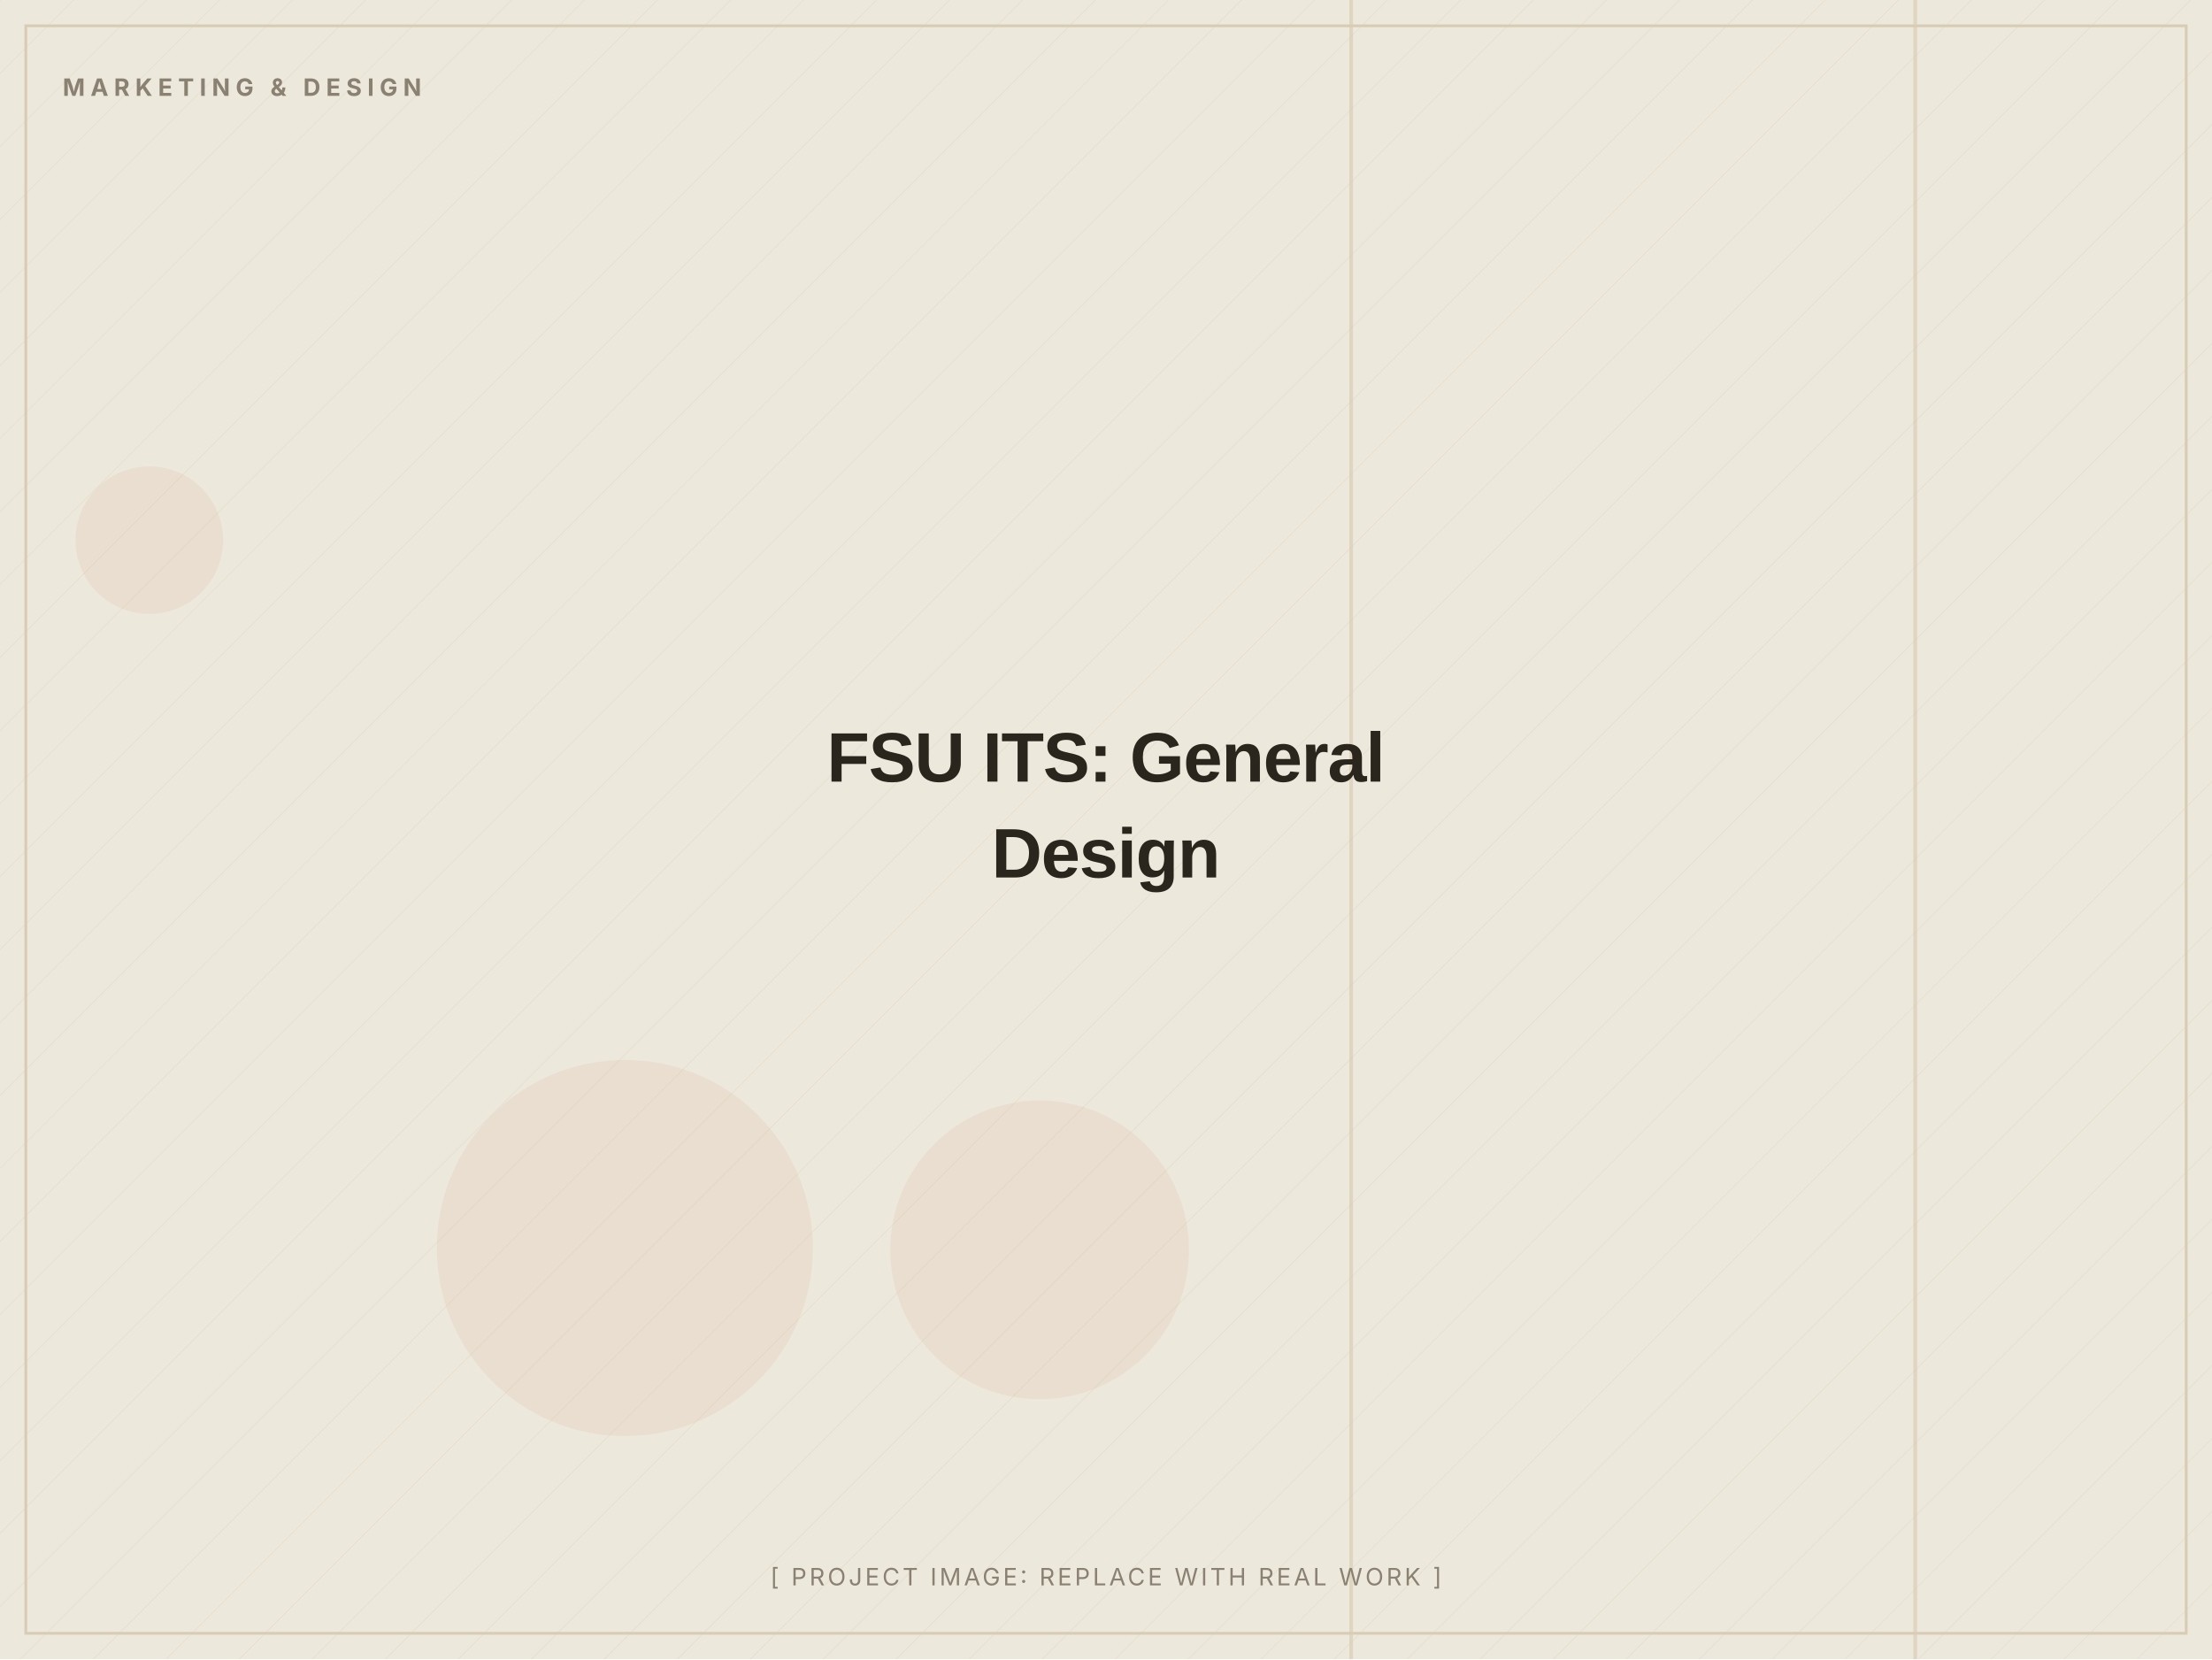
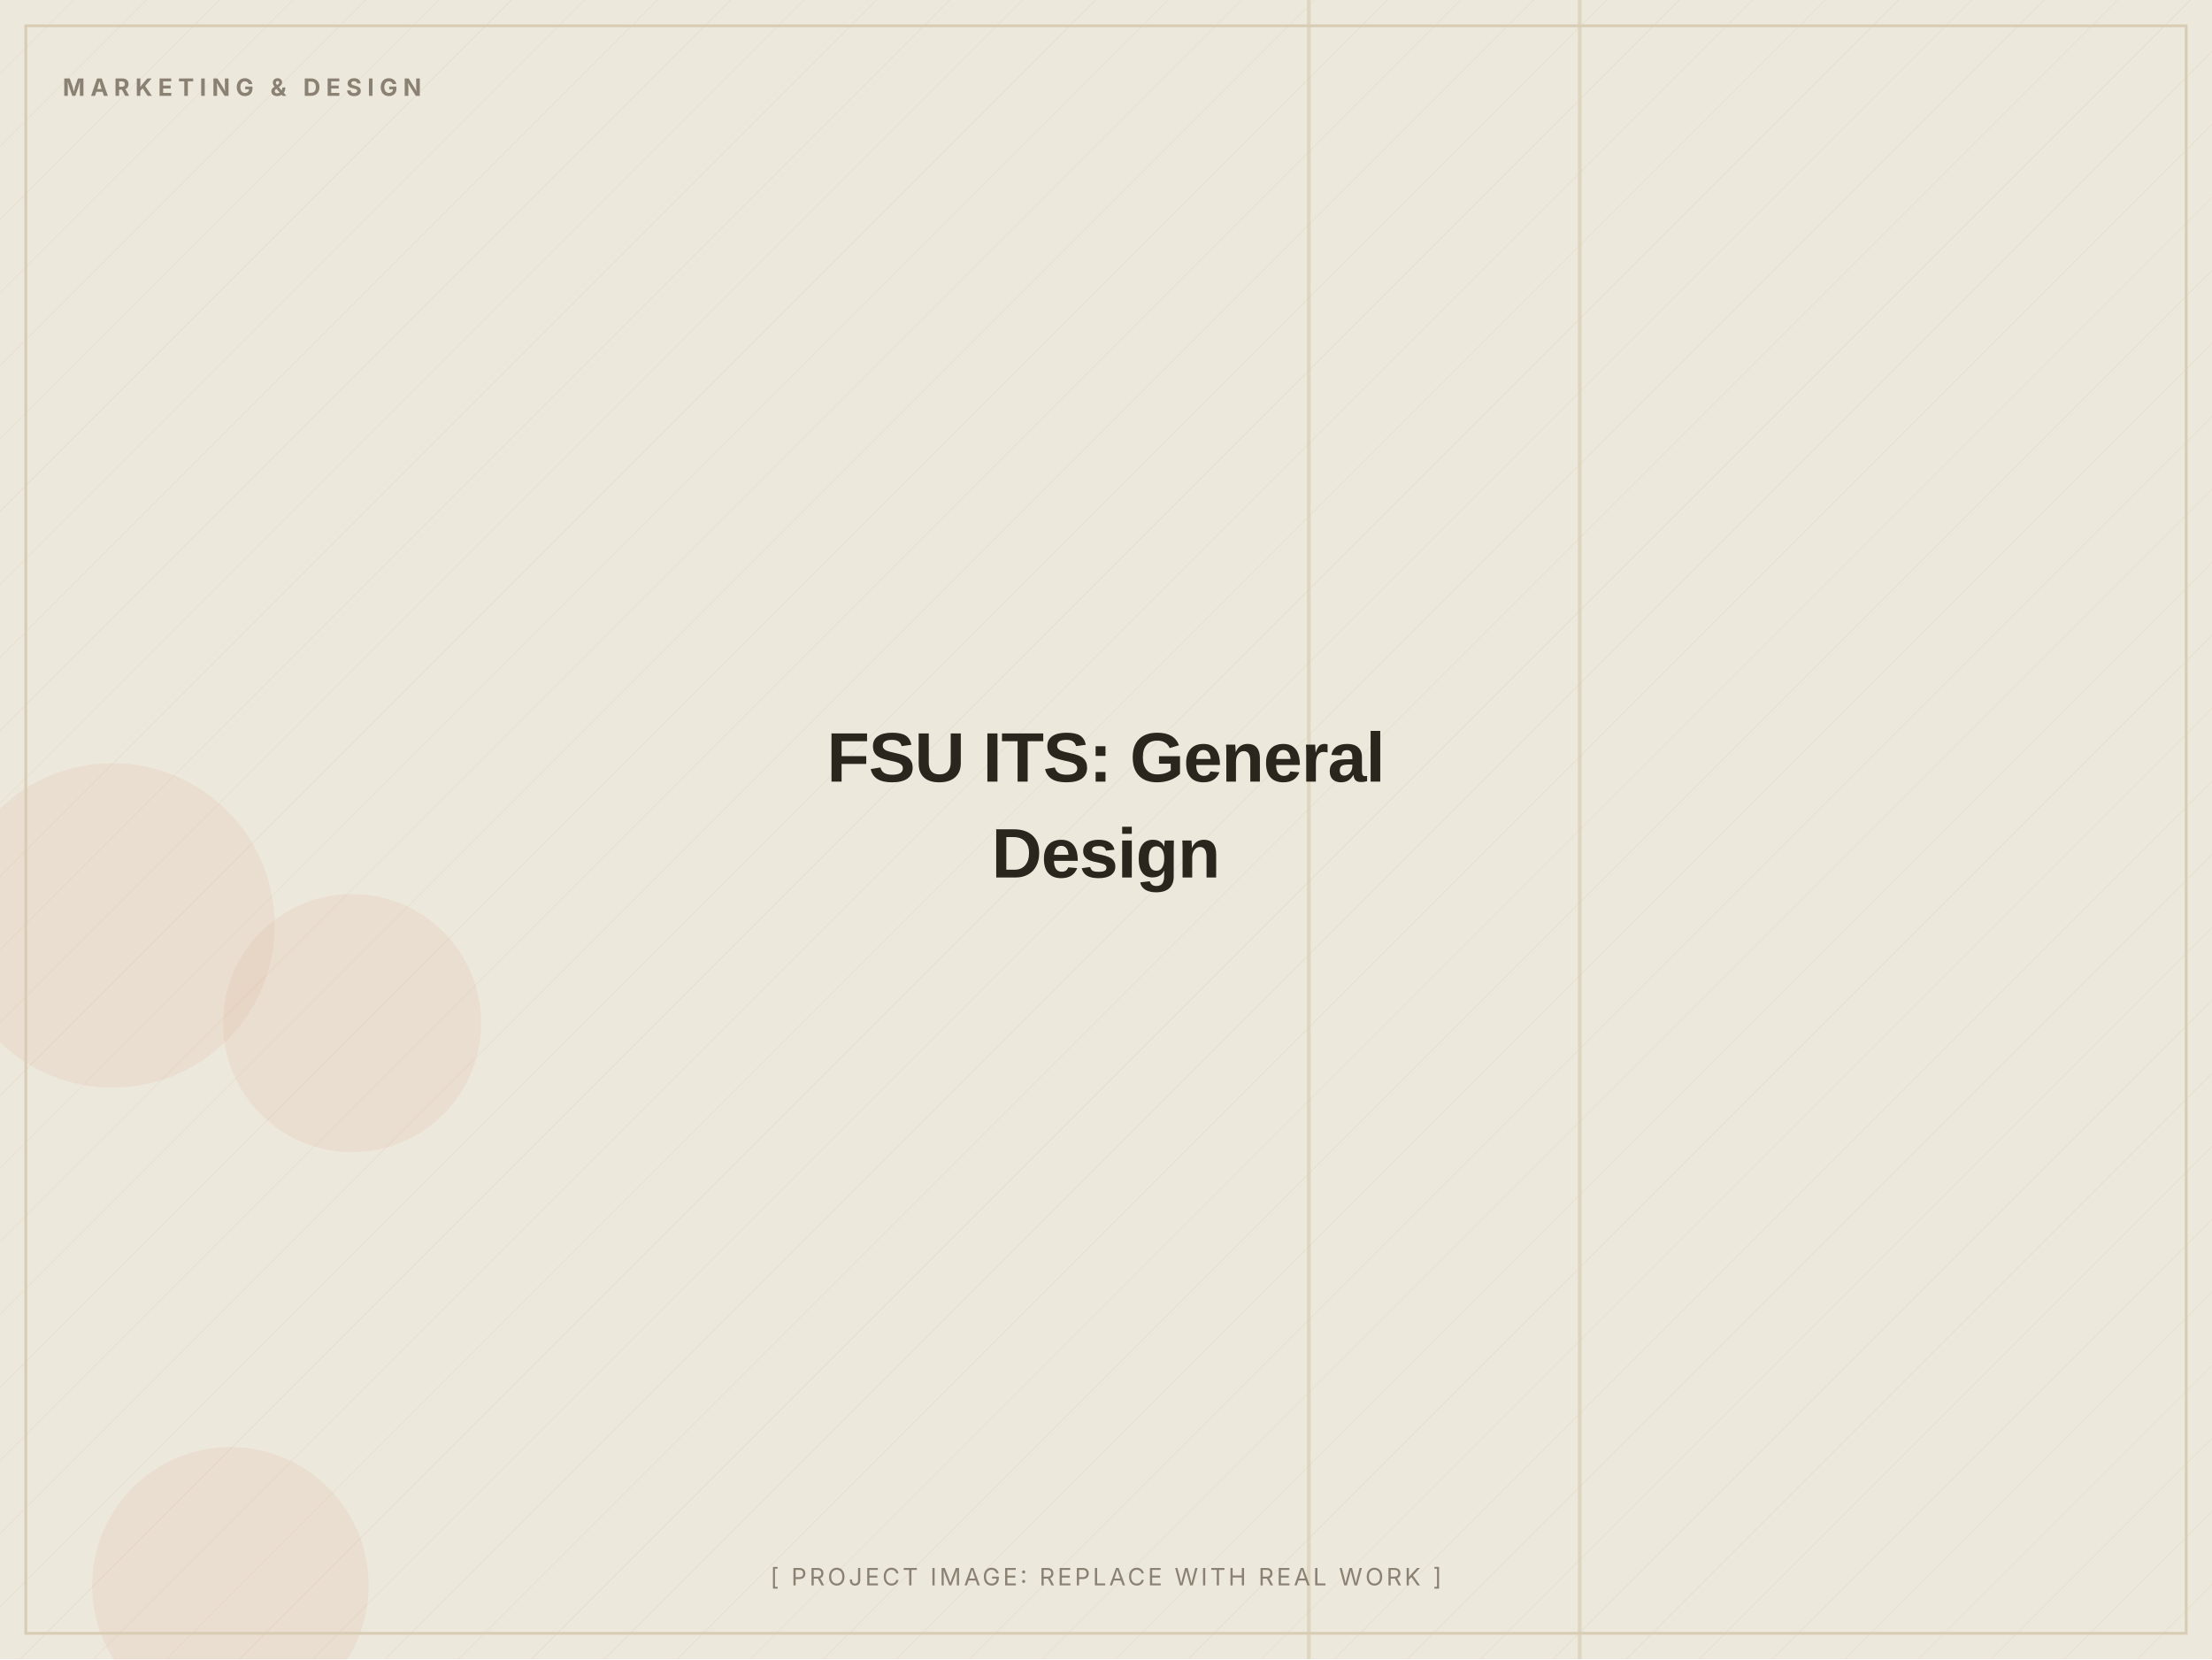
<svg xmlns="http://www.w3.org/2000/svg" width="1200" height="900" viewBox="0 0 1200 900" role="img" aria-label="FSU ITS: General Design (placeholder image)">
  <defs>
    <pattern id="d" width="28" height="28" patternUnits="userSpaceOnUse" patternTransform="rotate(45)">
      <line x1="0" y1="0" x2="0" y2="28" stroke="#D8CDB4" stroke-width="1" opacity="0.5" />
    </pattern>
  </defs>
  <rect width="1200" height="900" fill="#EDE8DC" />
  <rect width="1200" height="900" fill="url(#d)" opacity="0.55" />
-   <circle cx="81" cy="293" r="40" fill="#C2410C" opacity="0.06" />
-   <circle cx="339" cy="677" r="102" fill="#C2410C" opacity="0.06" />
-   <circle cx="564" cy="678" r="81" fill="#C2410C" opacity="0.06" />
-   <rect x="1038" y="0" width="2" height="900" fill="#D8CDB4" opacity="0.7" />
-   <rect x="732" y="0" width="2" height="900" fill="#D8CDB4" opacity="0.7" />
+   <circle cx="191" cy="555" r="70" fill="#C2410C" opacity="0.06" />
+   <circle cx="61" cy="502" r="88" fill="#C2410C" opacity="0.06" />
+   <circle cx="125" cy="860" r="75" fill="#C2410C" opacity="0.06" />
+   <rect x="856" y="0" width="2" height="900" fill="#D8CDB4" opacity="0.7" />
+   <rect x="709" y="0" width="2" height="900" fill="#D8CDB4" opacity="0.7" />
  <rect x="14" y="14" width="1172" height="872" fill="none" stroke="#D8CDB4" stroke-width="1.5" />
  <text x="34" y="52" font-family="Inter, Arial, sans-serif" font-weight="700" font-size="13" letter-spacing="3" fill="#8A8172">MARKETING &amp; DESIGN</text>
  <text x="600.0" y="424.0" text-anchor="middle" font-family="Archivo, Arial, sans-serif" font-weight="800" font-size="38" letter-spacing="-0.5" fill="#2A251D">FSU ITS: General</text>
  <text x="600.0" y="476.0" text-anchor="middle" font-family="Archivo, Arial, sans-serif" font-weight="800" font-size="38" letter-spacing="-0.5" fill="#2A251D">Design</text>
  <text x="600.0" y="860" text-anchor="middle" font-family="Inter, Arial, sans-serif" font-size="13" letter-spacing="1.5" fill="#8A8172">[ PROJECT IMAGE: REPLACE WITH REAL WORK ]</text>
</svg>
